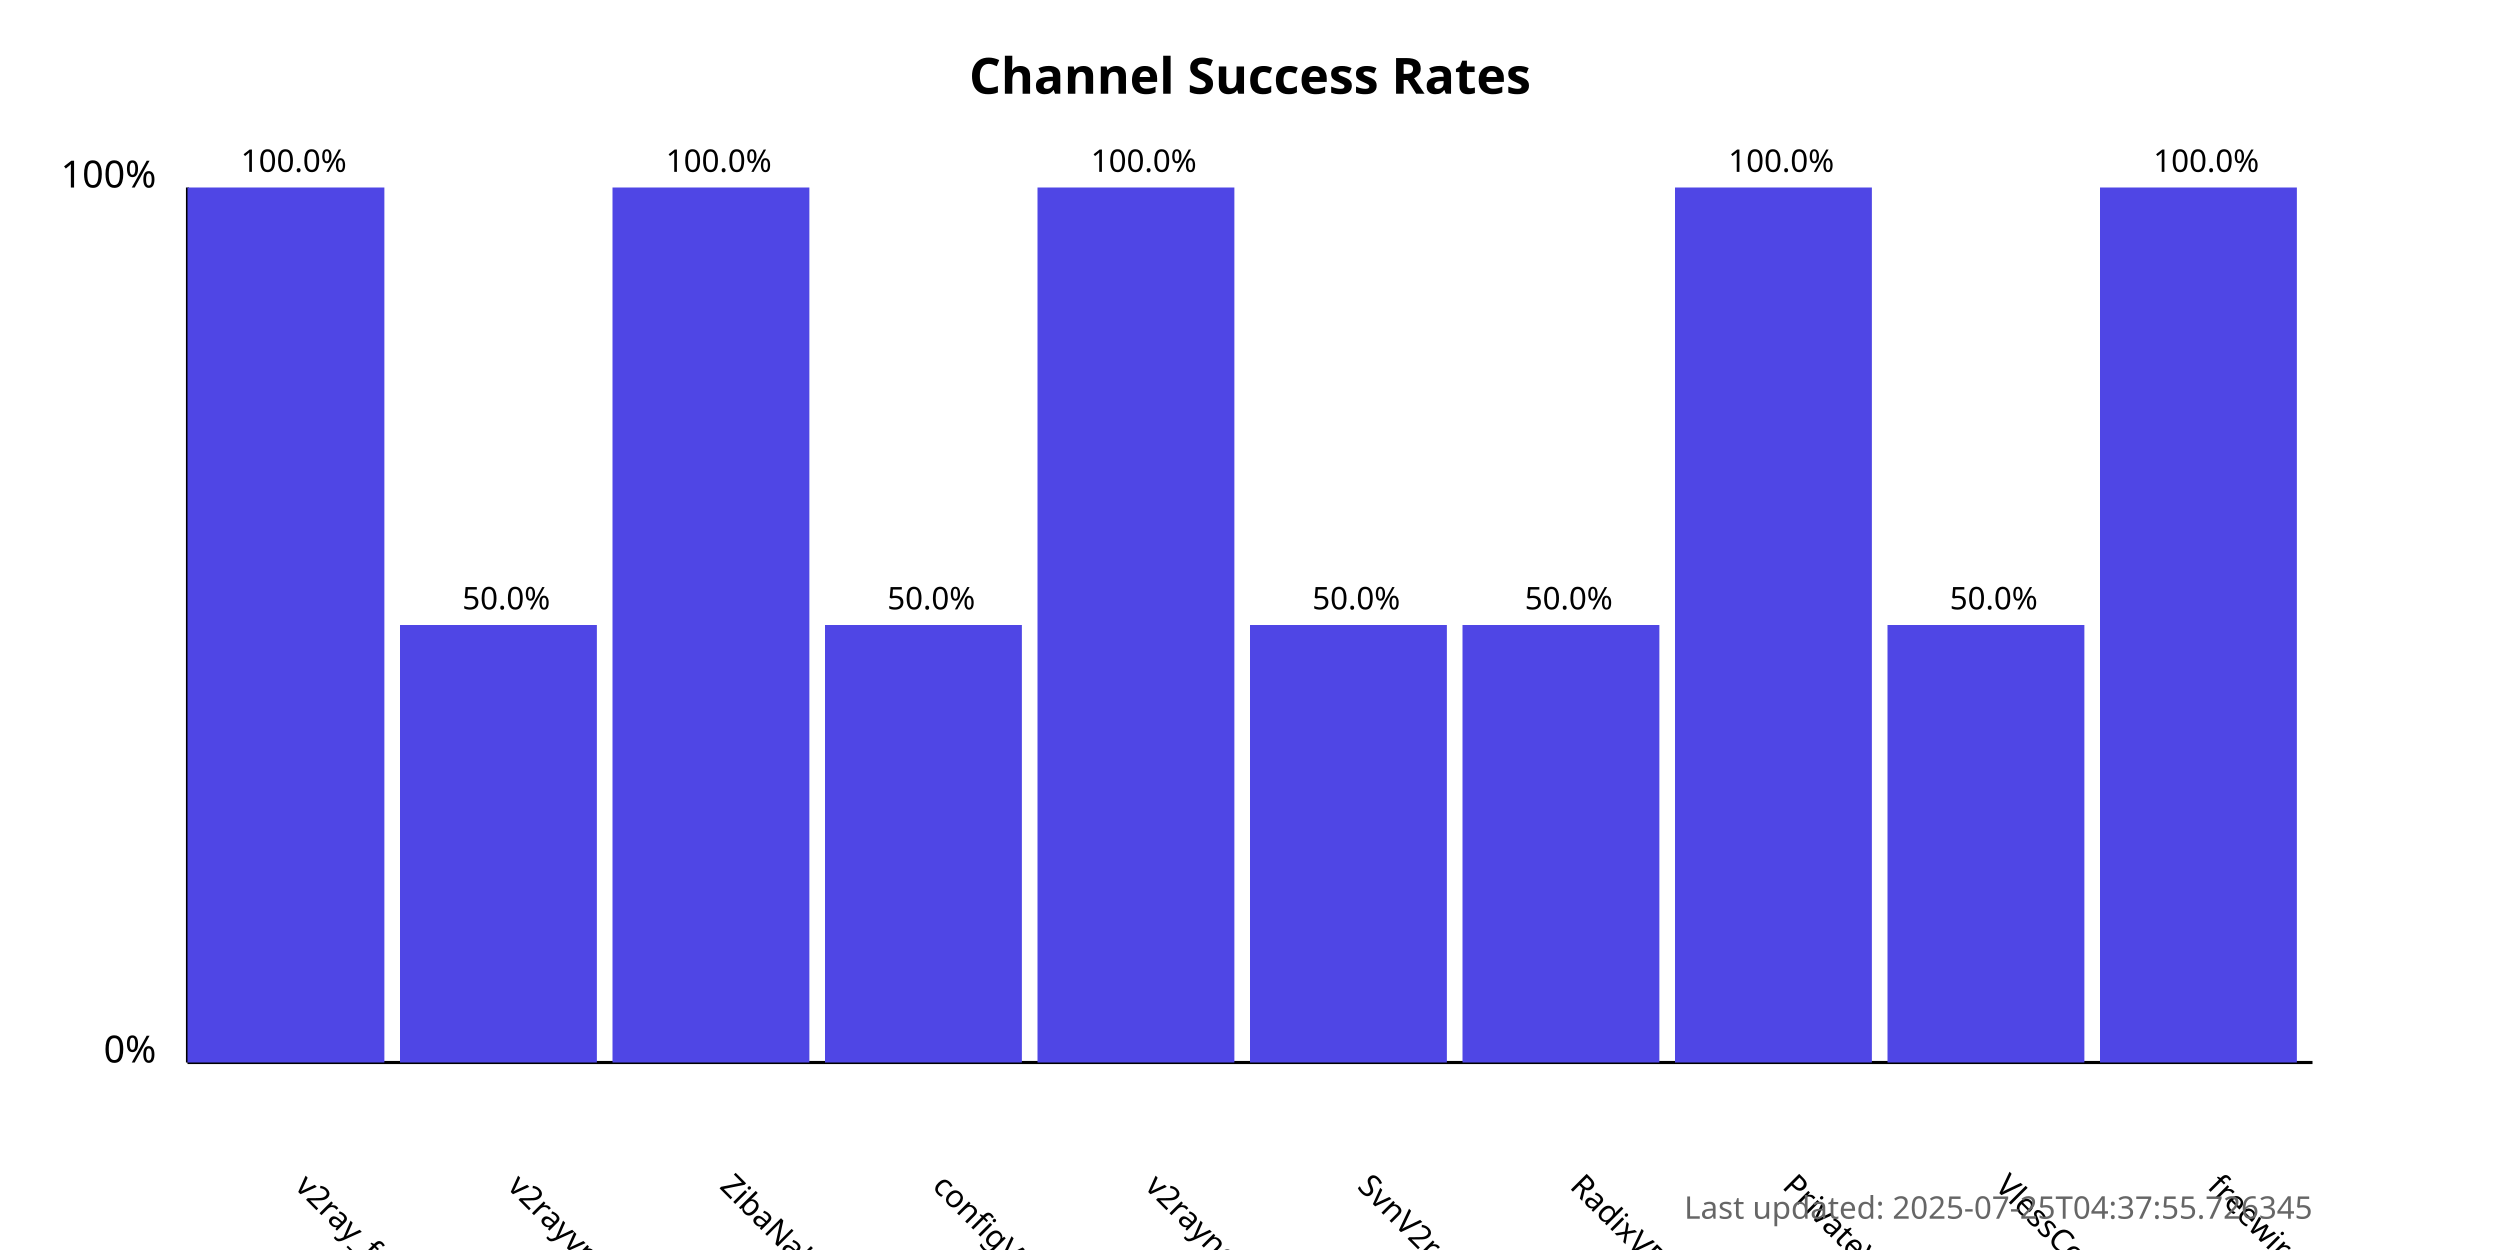
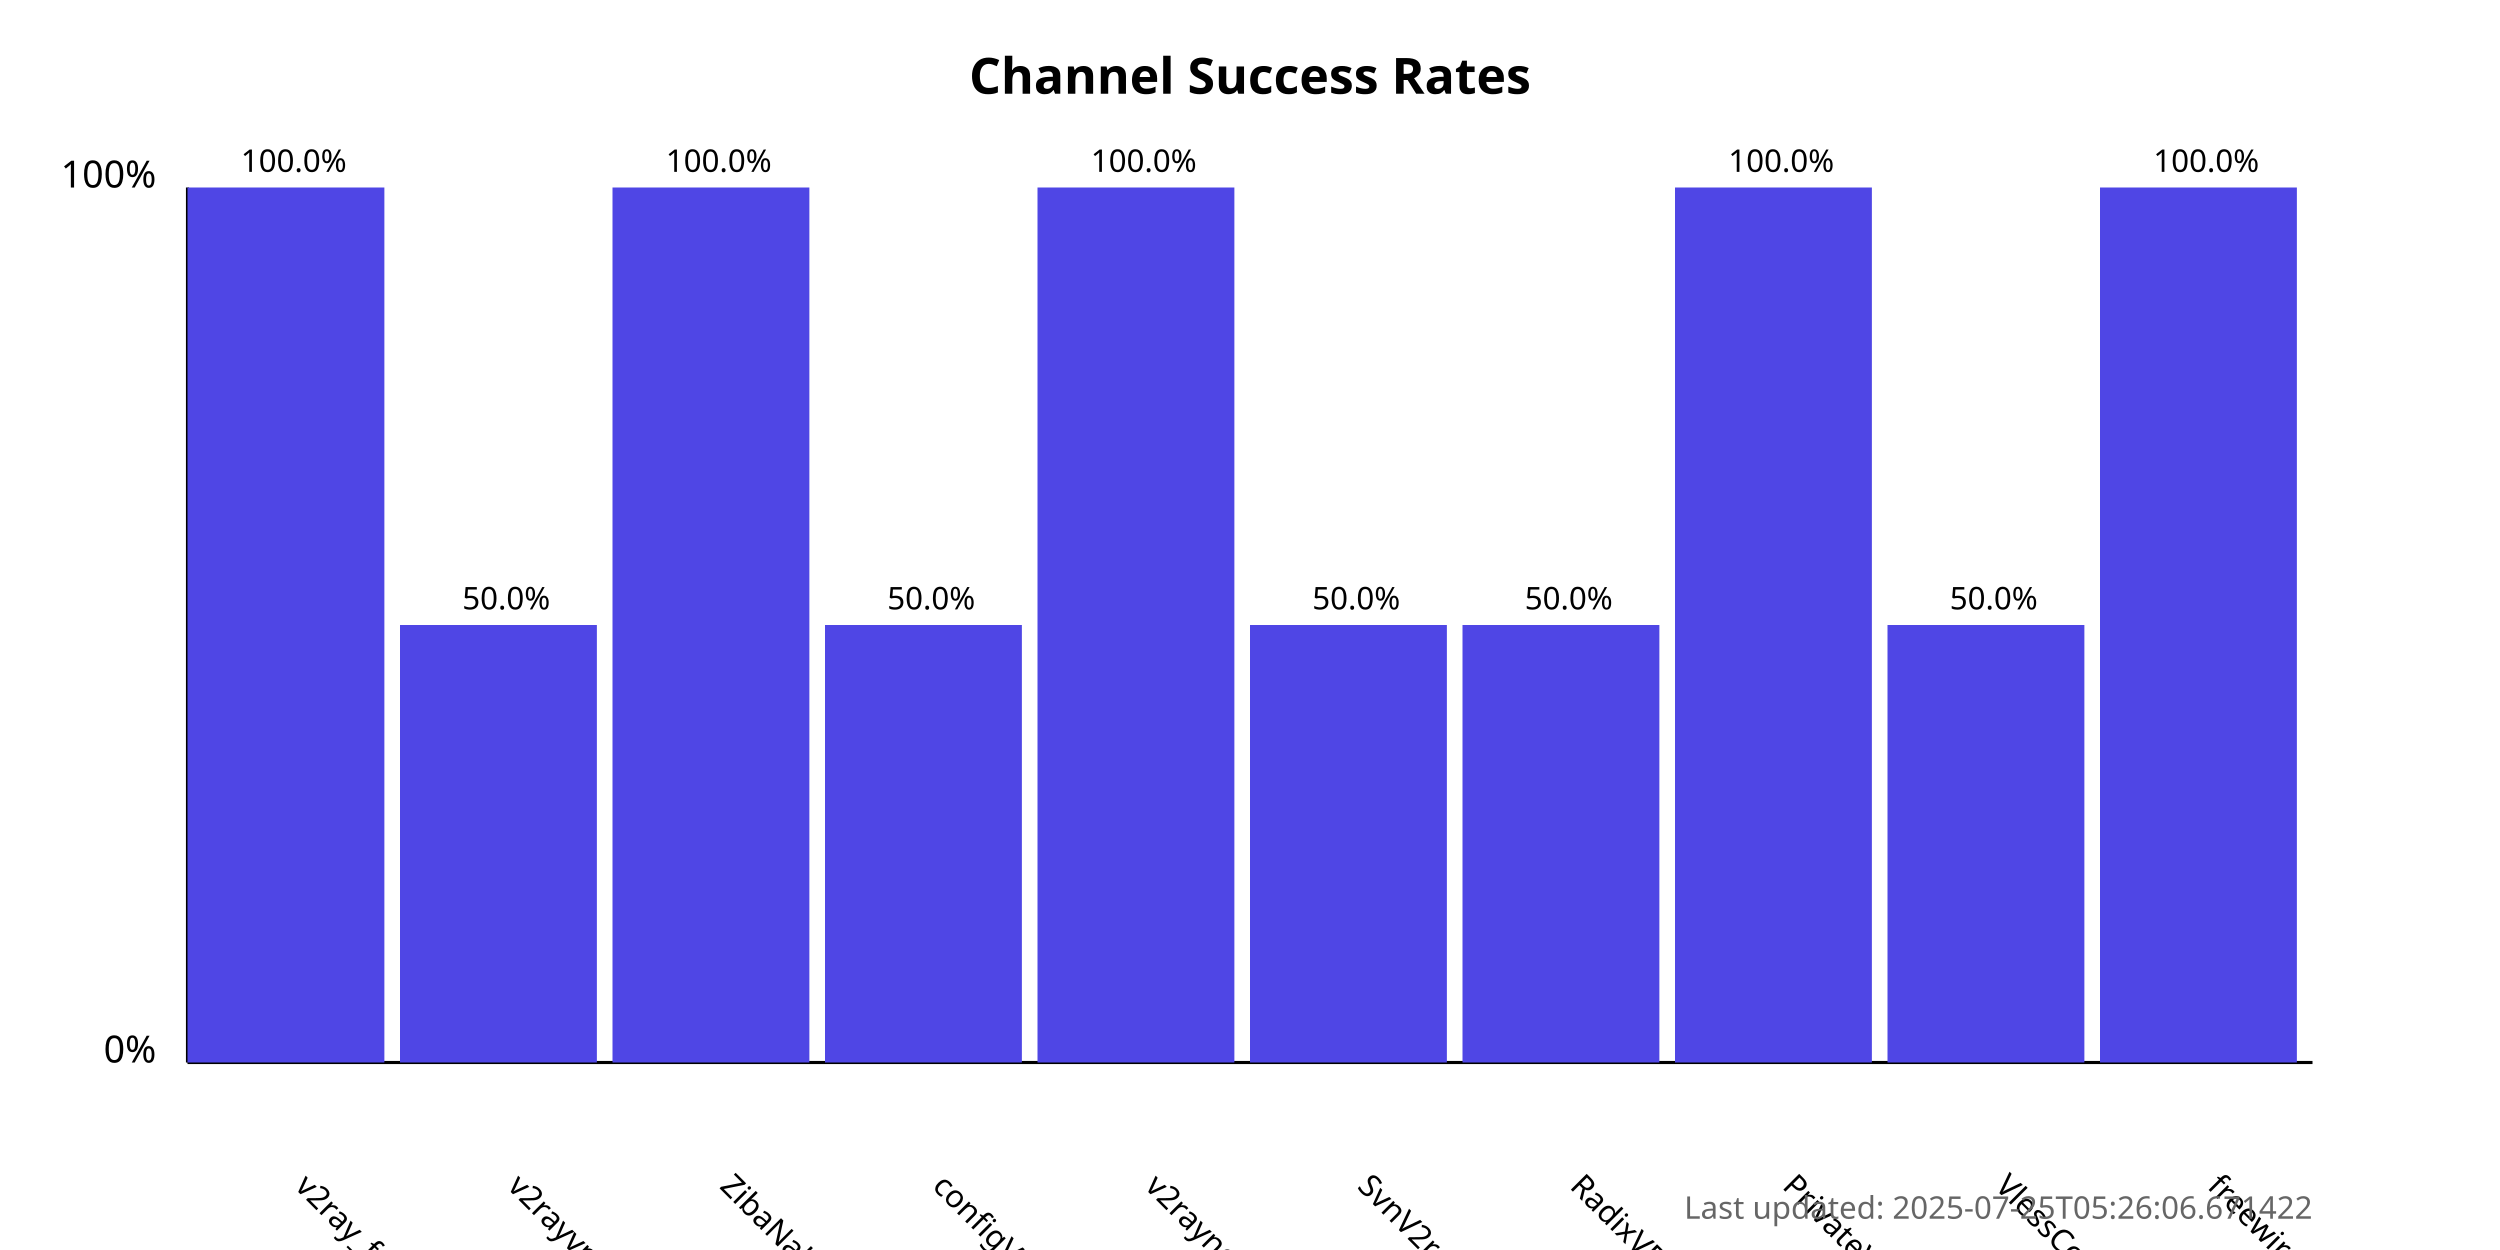
<svg xmlns="http://www.w3.org/2000/svg" width="800" height="400">
  <style>
            .chart-title { font: bold 16px sans-serif; }
            .axis-label { font: 12px sans-serif; }
            .tick-label { font: 10px sans-serif; }
            .bar { fill: #4f46e5; }
            .bar:hover { fill: #6366f1; }
            .timestamp { font: 10px sans-serif; fill: #666; }
        </style>
  <text x="400.0" y="30" text-anchor="middle" class="chart-title">
            Channel Success Rates
        </text>
  <line x1="60" y1="340" x2="60" y2="60" stroke="black" stroke-width="1" />
  <line x1="60" y1="340" x2="740" y2="340" stroke="black" stroke-width="1" />
  <text x="50" y="340" text-anchor="end" class="axis-label">0%</text>
  <text x="50" y="60" text-anchor="end" class="axis-label">100%</text>
  <g>
    <rect x="60" y="60.0" width="63.0" height="280.0" class="bar" />
    <text x="94.0" y="380" transform="rotate(45, 94.0, 380)" text-anchor="start" class="tick-label">
                v2ray_free_conf
            </text>
    <text x="94.0" y="55.0" text-anchor="middle" class="tick-label">
                100.0%
            </text>
  </g>
  <g>
    <rect x="128.0" y="200.0" width="63.0" height="140.0" class="bar" />
    <text x="162.0" y="380" transform="rotate(45, 162.0, 380)" text-anchor="start" class="tick-label">
                v2rayvpno
            </text>
    <text x="162.0" y="195.0" text-anchor="middle" class="tick-label">
                50.0%
            </text>
  </g>
  <g>
    <rect x="196.0" y="60.0" width="63.0" height="280.0" class="bar" />
    <text x="230.0" y="380" transform="rotate(45, 230.0, 380)" text-anchor="start" class="tick-label">
                ZibaNabz
            </text>
    <text x="230.0" y="55.0" text-anchor="middle" class="tick-label">
                100.0%
            </text>
  </g>
  <g>
    <rect x="264.0" y="200.0" width="63.0" height="140.0" class="bar" />
    <text x="298.0" y="380" transform="rotate(45, 298.0, 380)" text-anchor="start" class="tick-label">
                configV2rayForFree
            </text>
    <text x="298.0" y="195.0" text-anchor="middle" class="tick-label">
                50.0%
            </text>
  </g>
  <g>
    <rect x="332.0" y="60.0" width="63.0" height="280.0" class="bar" />
    <text x="366.0" y="380" transform="rotate(45, 366.0, 380)" text-anchor="start" class="tick-label">
                v2rayngvpn
            </text>
    <text x="366.0" y="55.0" text-anchor="middle" class="tick-label">
                100.0%
            </text>
  </g>
  <g>
    <rect x="400.0" y="200.0" width="63.0" height="140.0" class="bar" />
    <text x="434.0" y="380" transform="rotate(45, 434.0, 380)" text-anchor="start" class="tick-label">
                SvnV2ray
            </text>
    <text x="434.0" y="195.0" text-anchor="middle" class="tick-label">
                50.0%
            </text>
  </g>
  <g>
    <rect x="468.0" y="200.0" width="63.0" height="140.0" class="bar" />
    <text x="502.0" y="380" transform="rotate(45, 502.0, 380)" text-anchor="start" class="tick-label">
                RadixVPN
            </text>
    <text x="502.0" y="195.0" text-anchor="middle" class="tick-label">
                50.0%
            </text>
  </g>
  <g>
    <rect x="536.0" y="60.0" width="63.0" height="280.0" class="bar" />
    <text x="570.0" y="380" transform="rotate(45, 570.0, 380)" text-anchor="start" class="tick-label">
                PrivateVPNs
            </text>
    <text x="570.0" y="55.0" text-anchor="middle" class="tick-label">
                100.0%
            </text>
  </g>
  <g>
    <rect x="604.0" y="200.0" width="63.0" height="140.0" class="bar" />
    <text x="638.0" y="380" transform="rotate(45, 638.0, 380)" text-anchor="start" class="tick-label">
                VlessConfig
            </text>
    <text x="638.0" y="195.0" text-anchor="middle" class="tick-label">
                50.0%
            </text>
  </g>
  <g>
    <rect x="672.0" y="60.0" width="63.0" height="280.0" class="bar" />
    <text x="706.0" y="380" transform="rotate(45, 706.0, 380)" text-anchor="start" class="tick-label">
                freewireguard
            </text>
    <text x="706.0" y="55.0" text-anchor="middle" class="tick-label">
                100.0%
            </text>
  </g>
  <text x="740" y="390" text-anchor="end" class="timestamp">
-             Last updated: 2025-07-25T04:37:55.726345
+             Last updated: 2025-07-25T05:26:06.671422
        </text>
</svg>
